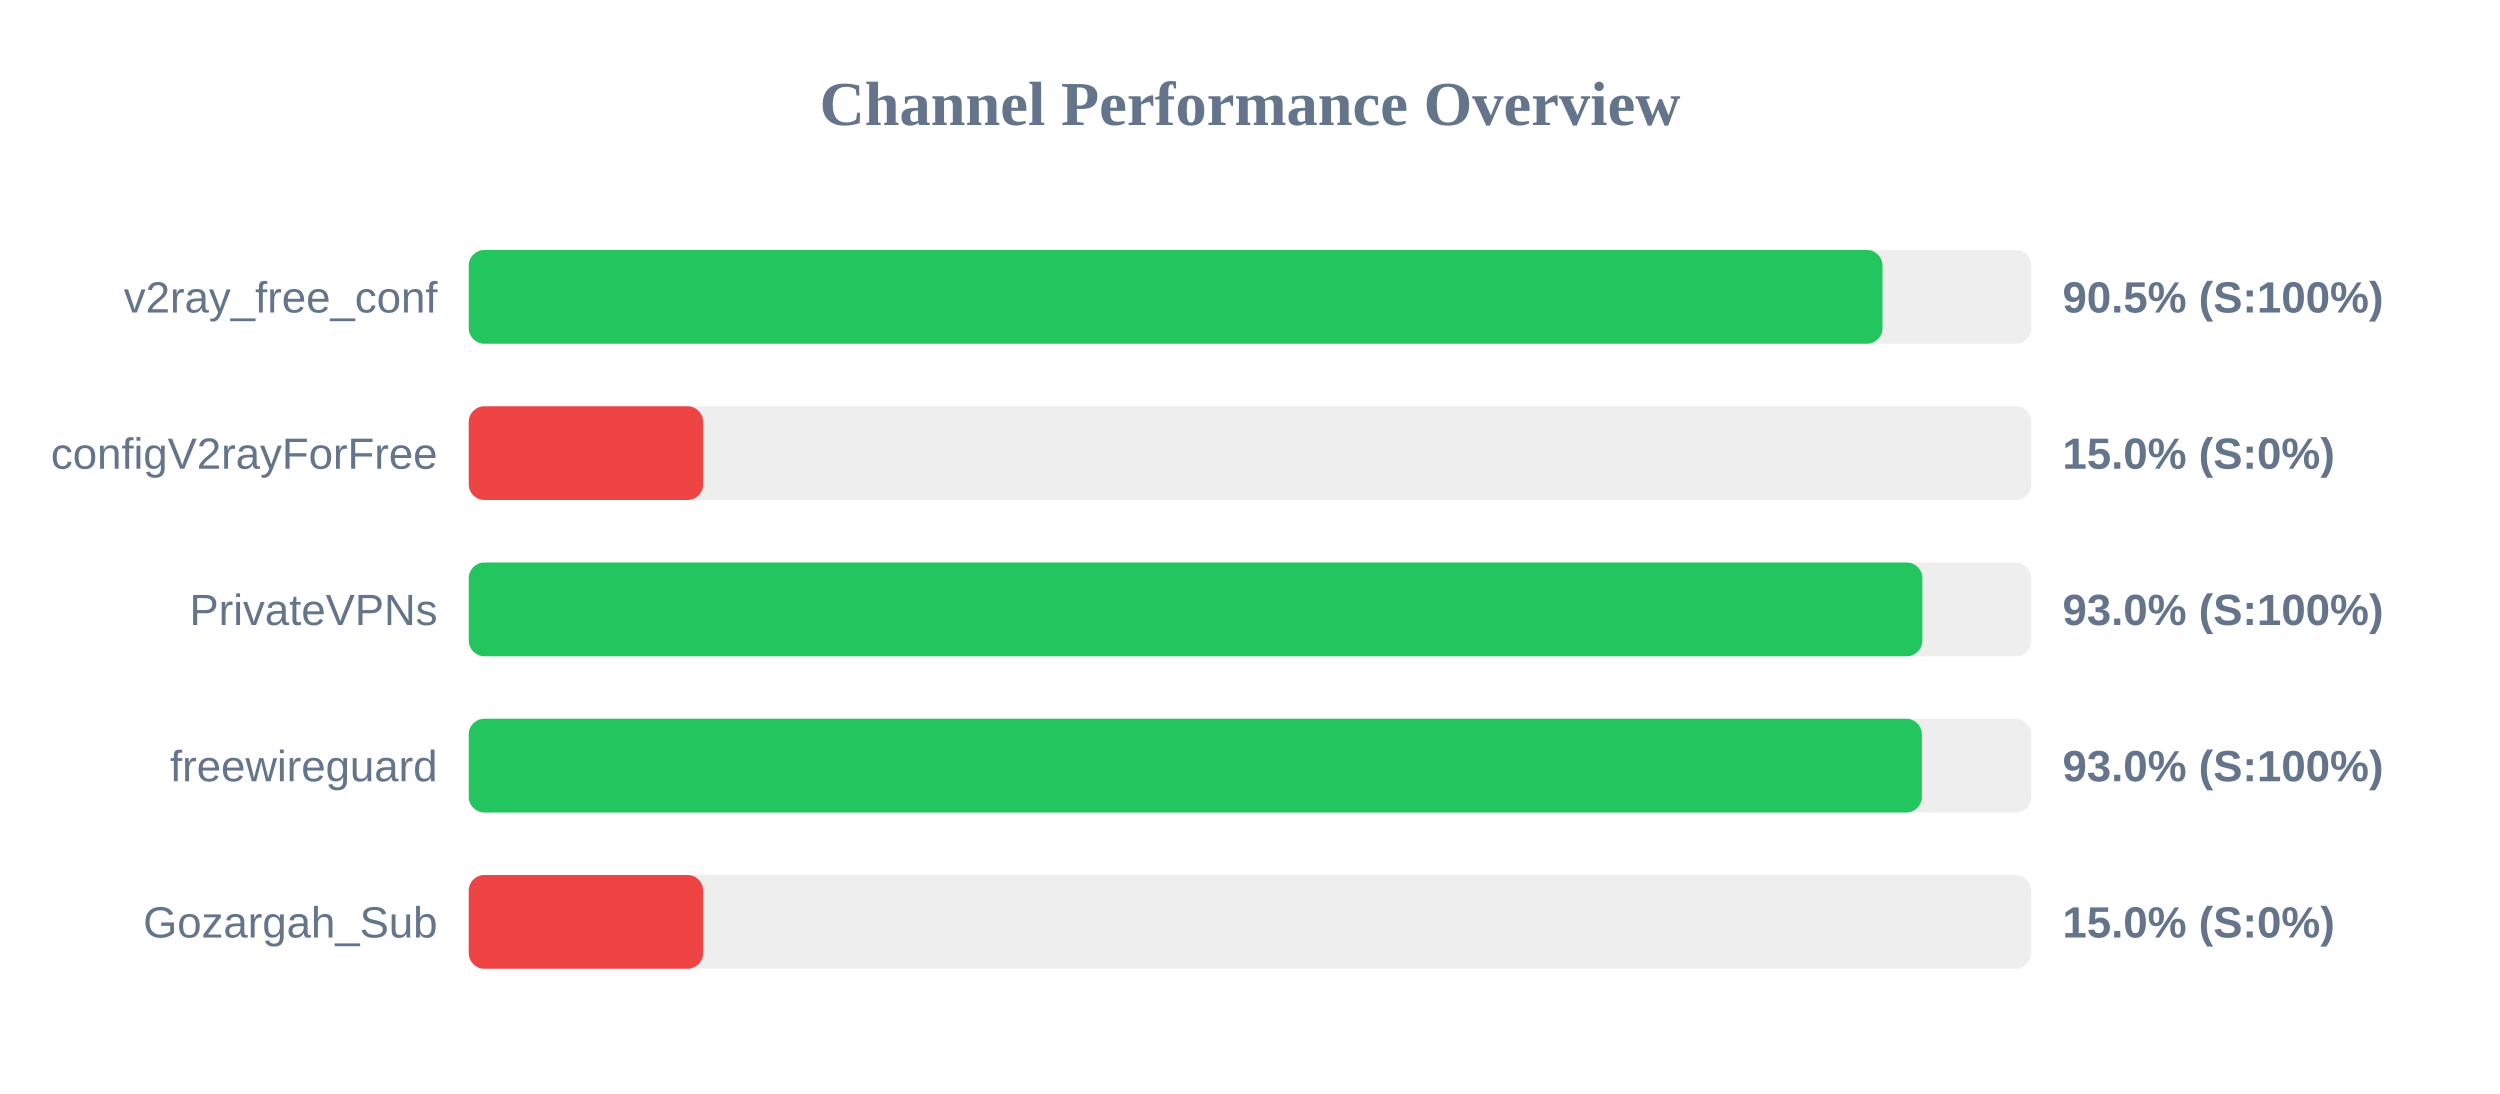
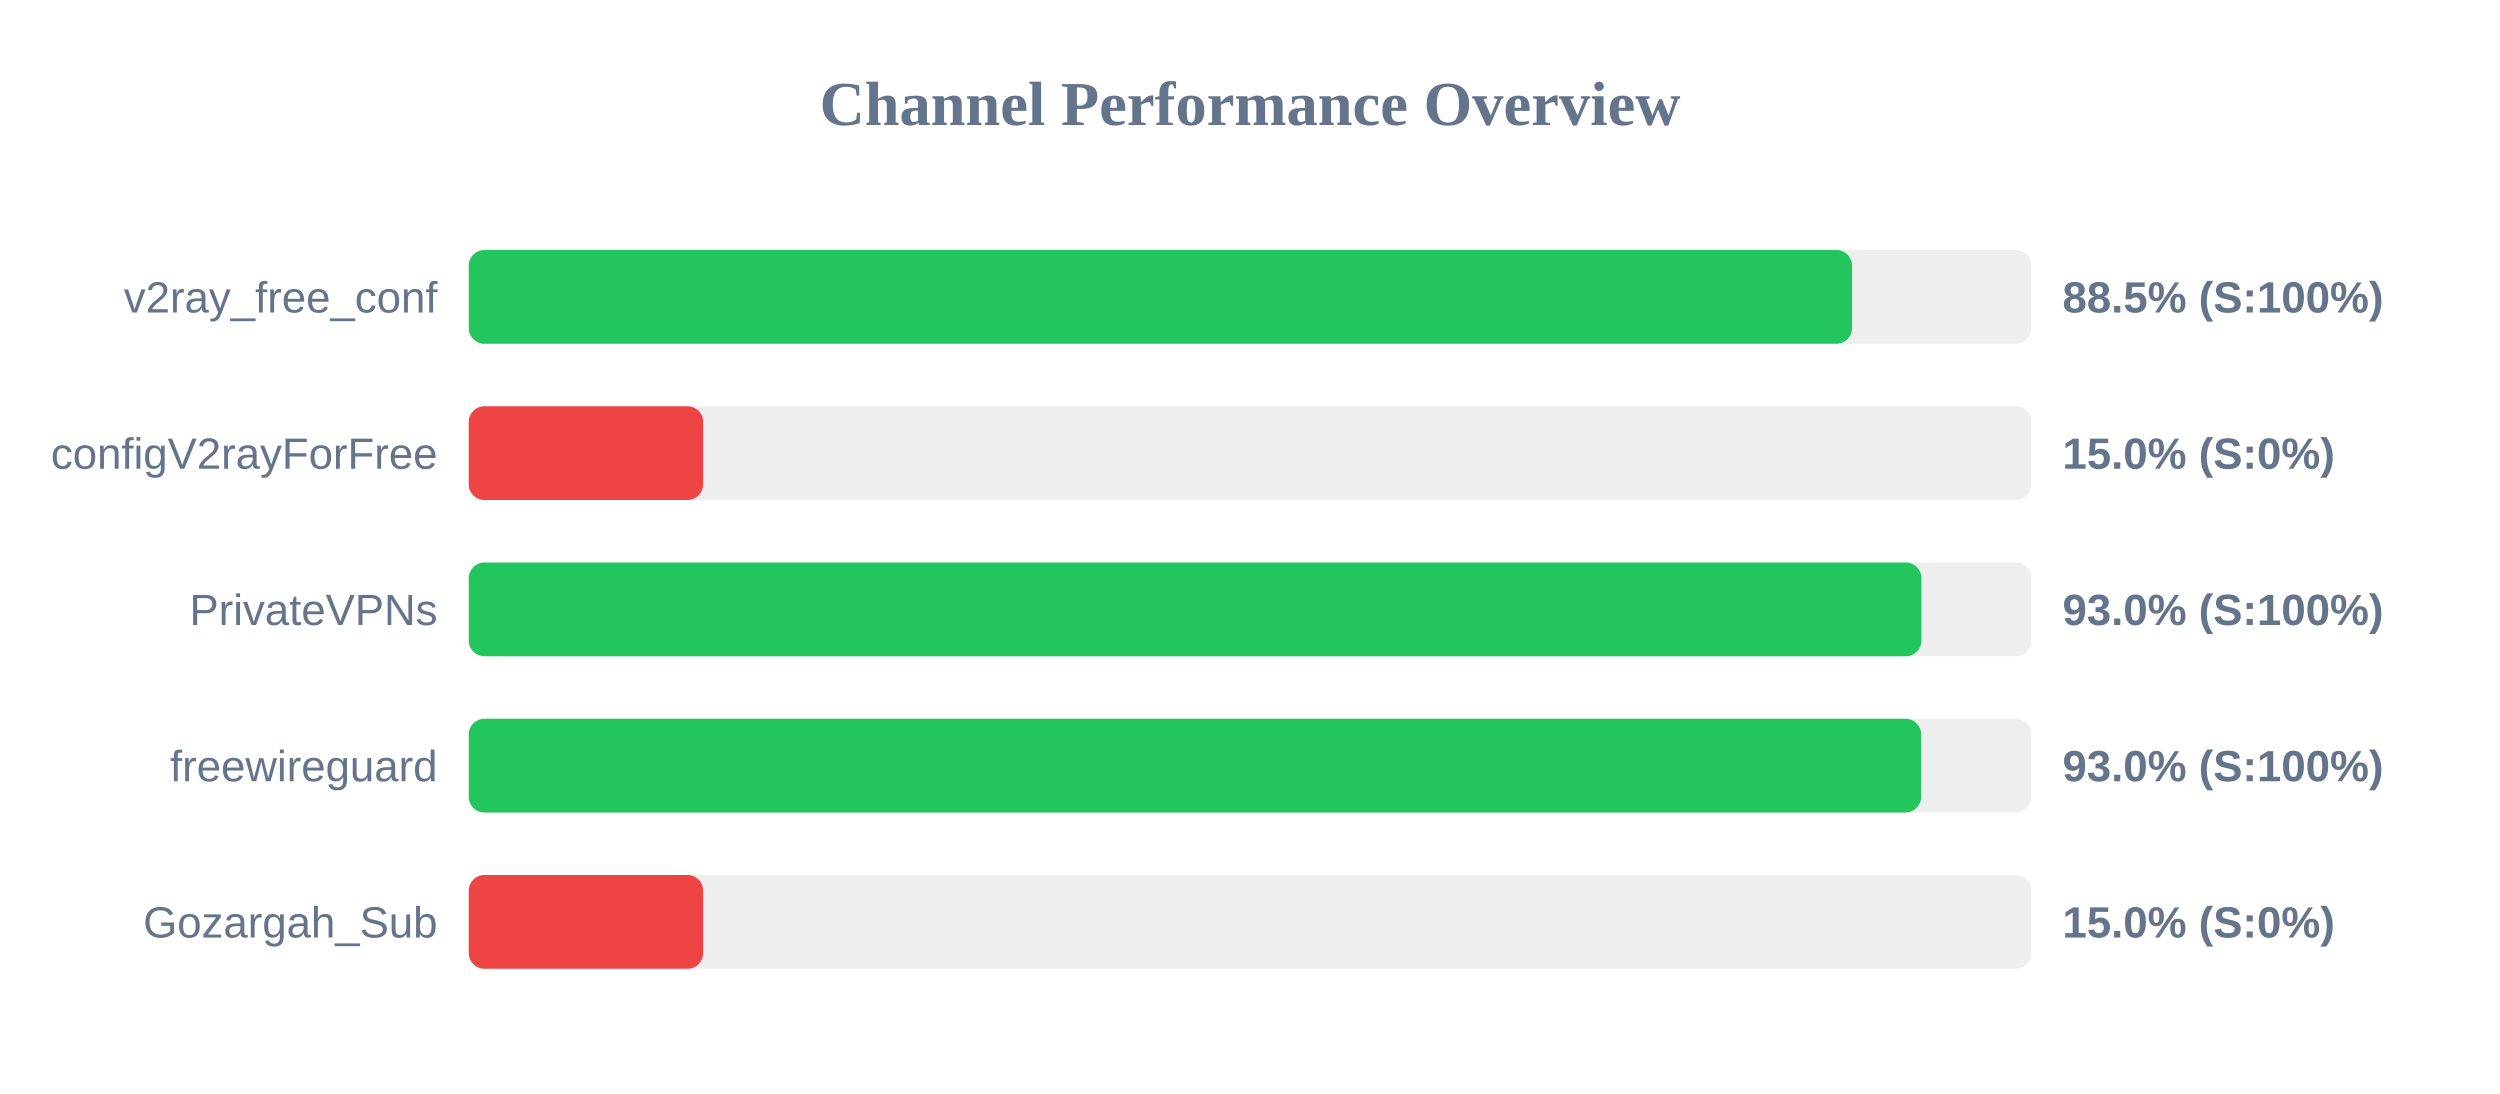
<svg xmlns="http://www.w3.org/2000/svg" width="800" height="350" version="1.1">
  <style>
        .row { font: 14px Arial; fill: #64748b; }
        .score { font: bold 14px Arial; fill: #64748b; }
    </style>
  <text x="400" y="40" text-anchor="middle" font-size="20px" font-weight="bold" fill="#64748b">Channel Performance Overview</text>
  <rect x="150" y="80" width="500" height="30" fill="#eee" rx="5" />
-   <rect x="150" y="80" width="452.4" height="30" fill="#22c55e" rx="5" />
+   <rect x="150" y="80" width="442.65" height="30" fill="#22c55e" rx="5" />
  <text x="140" y="100" text-anchor="end" class="row">v2ray_free_conf</text>
-   <text x="660" y="100" text-anchor="start" class="score">90.5% (S:100%)</text>
+   <text x="660" y="100" text-anchor="start" class="score">88.5% (S:100%)</text>
  <rect x="150" y="130" width="500" height="30" fill="#eee" rx="5" />
  <rect x="150" y="130" width="75.0" height="30" fill="#ef4444" rx="5" />
  <text x="140" y="150" text-anchor="end" class="row">configV2rayForFree</text>
  <text x="660" y="150" text-anchor="start" class="score">15.0% (S:0%)</text>
  <rect x="150" y="180" width="500" height="30" fill="#eee" rx="5" />
-   <rect x="150" y="180" width="465.15" height="30" fill="#22c55e" rx="5" />
+   <rect x="150" y="180" width="464.85" height="30" fill="#22c55e" rx="5" />
  <text x="140" y="200" text-anchor="end" class="row">PrivateVPNs</text>
  <text x="660" y="200" text-anchor="start" class="score">93.0% (S:100%)</text>
  <rect x="150" y="230" width="500" height="30" fill="#eee" rx="5" />
-   <rect x="150" y="230" width="465.0" height="30" fill="#22c55e" rx="5" />
+   <rect x="150" y="230" width="464.75" height="30" fill="#22c55e" rx="5" />
  <text x="140" y="250" text-anchor="end" class="row">freewireguard</text>
  <text x="660" y="250" text-anchor="start" class="score">93.0% (S:100%)</text>
  <rect x="150" y="280" width="500" height="30" fill="#eee" rx="5" />
  <rect x="150" y="280" width="75.0" height="30" fill="#ef4444" rx="5" />
  <text x="140" y="300" text-anchor="end" class="row">Gozargah_Sub</text>
  <text x="660" y="300" text-anchor="start" class="score">15.0% (S:0%)</text>
</svg>
